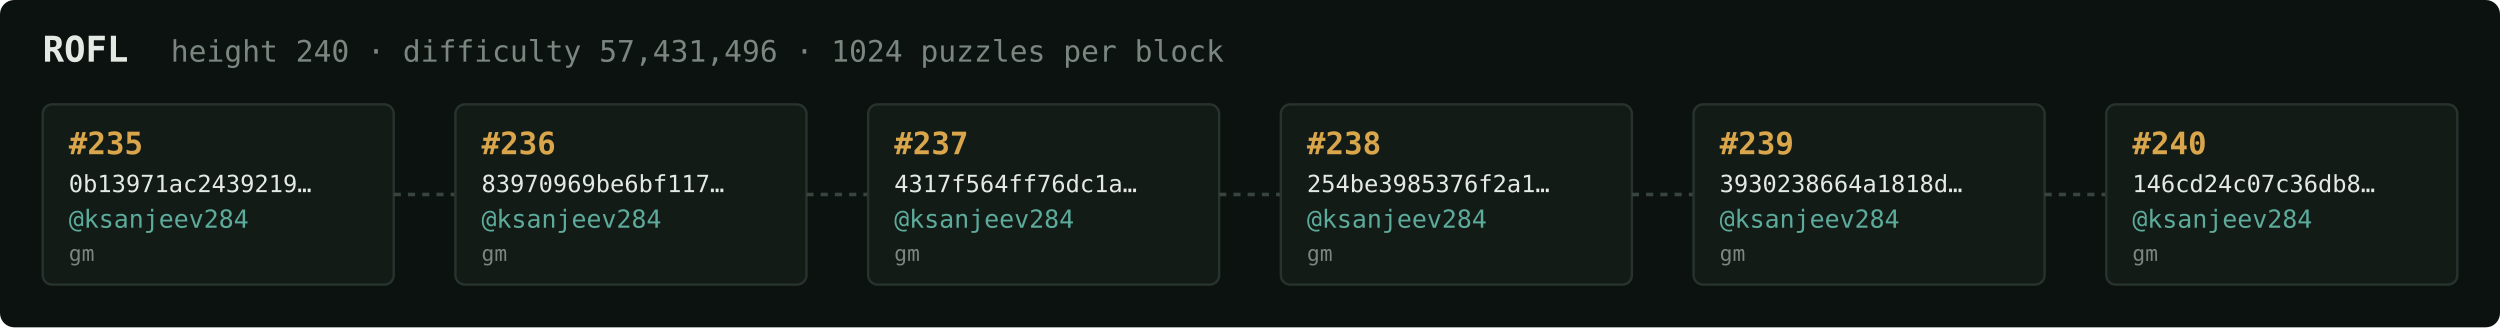
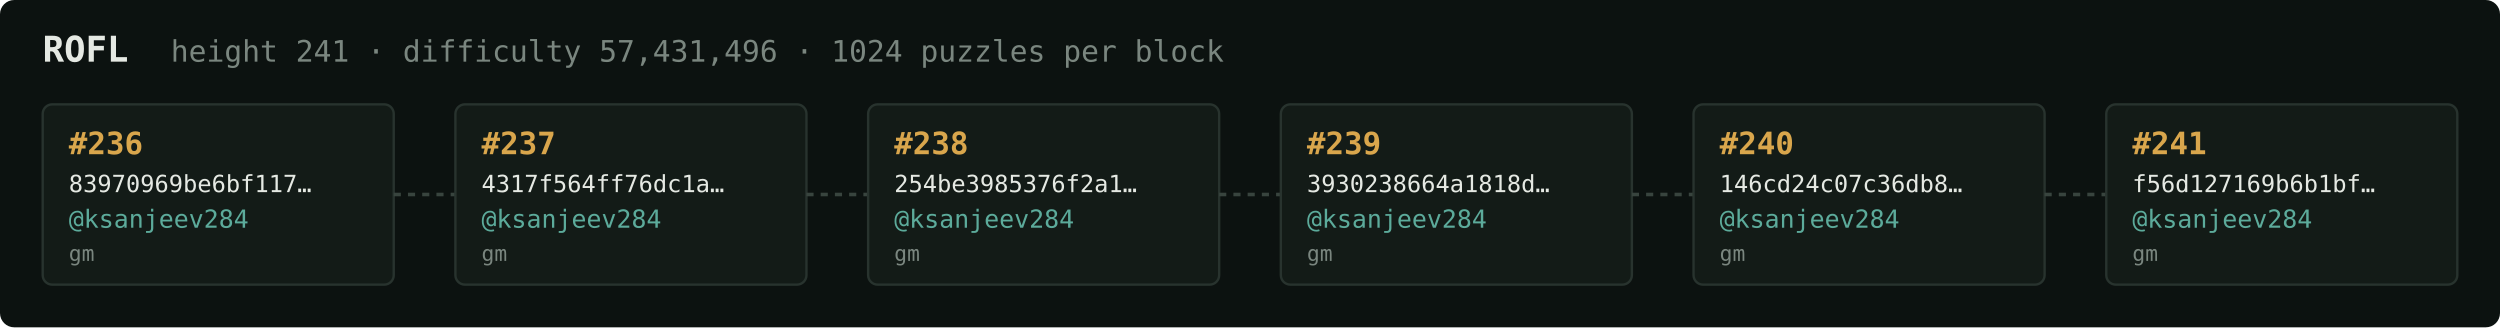
<svg xmlns="http://www.w3.org/2000/svg" width="1054" height="138" viewBox="0 0 1054 138" font-family="ui-monospace,SFMono-Regular,Menlo,monospace">
  <rect fill="#0c1210" width="1054" height="138" rx="6" />
  <text x="18" y="26" fill="#e5e9e3" font-size="15" font-weight="700">ROFL</text>
-   <text x="72" y="26" fill="#7a867f" font-size="12.5">height 240 · difficulty 57,431,496 · 1024 puzzles per block</text>
+   <text x="72" y="26" fill="#7a867f" font-size="12.5">height 241 · difficulty 57,431,496 · 1024 puzzles per block</text>
  <rect x="18" y="44" width="148" height="76" rx="4" fill="#131b17" stroke="#28332e" stroke-width="1" />
-   <text x="29" y="65" fill="#d9a64c" font-size="13" font-weight="700">#235</text>
-   <text x="29" y="81" fill="#e5e9e3" font-size="10">0b13971ac2439219…</text>
+   <text x="29" y="65" fill="#d9a64c" font-size="13" font-weight="700">#236</text>
+   <text x="29" y="81" fill="#e5e9e3" font-size="10">83970969be6bf117…</text>
  <text x="29" y="96" fill="#5cab9b" font-size="10.5">@ksanjeev284</text>
  <text x="29" y="110" fill="#7a867f" font-size="9">gm</text>
  <line x1="166" y1="82.0" x2="192" y2="82.0" stroke="#38443e" stroke-width="1.5" stroke-dasharray="3 3" />
  <rect x="192" y="44" width="148" height="76" rx="4" fill="#131b17" stroke="#28332e" stroke-width="1" />
-   <text x="203" y="65" fill="#d9a64c" font-size="13" font-weight="700">#236</text>
-   <text x="203" y="81" fill="#e5e9e3" font-size="10">83970969be6bf117…</text>
+   <text x="203" y="65" fill="#d9a64c" font-size="13" font-weight="700">#237</text>
+   <text x="203" y="81" fill="#e5e9e3" font-size="10">4317f564ff76dc1a…</text>
  <text x="203" y="96" fill="#5cab9b" font-size="10.5">@ksanjeev284</text>
  <text x="203" y="110" fill="#7a867f" font-size="9">gm</text>
  <line x1="340" y1="82.0" x2="366" y2="82.0" stroke="#38443e" stroke-width="1.5" stroke-dasharray="3 3" />
  <rect x="366" y="44" width="148" height="76" rx="4" fill="#131b17" stroke="#28332e" stroke-width="1" />
-   <text x="377" y="65" fill="#d9a64c" font-size="13" font-weight="700">#237</text>
-   <text x="377" y="81" fill="#e5e9e3" font-size="10">4317f564ff76dc1a…</text>
+   <text x="377" y="65" fill="#d9a64c" font-size="13" font-weight="700">#238</text>
+   <text x="377" y="81" fill="#e5e9e3" font-size="10">254be3985376f2a1…</text>
  <text x="377" y="96" fill="#5cab9b" font-size="10.5">@ksanjeev284</text>
  <text x="377" y="110" fill="#7a867f" font-size="9">gm</text>
  <line x1="514" y1="82.0" x2="540" y2="82.0" stroke="#38443e" stroke-width="1.5" stroke-dasharray="3 3" />
  <rect x="540" y="44" width="148" height="76" rx="4" fill="#131b17" stroke="#28332e" stroke-width="1" />
-   <text x="551" y="65" fill="#d9a64c" font-size="13" font-weight="700">#238</text>
-   <text x="551" y="81" fill="#e5e9e3" font-size="10">254be3985376f2a1…</text>
+   <text x="551" y="65" fill="#d9a64c" font-size="13" font-weight="700">#239</text>
+   <text x="551" y="81" fill="#e5e9e3" font-size="10">3930238664a1818d…</text>
  <text x="551" y="96" fill="#5cab9b" font-size="10.5">@ksanjeev284</text>
  <text x="551" y="110" fill="#7a867f" font-size="9">gm</text>
  <line x1="688" y1="82.0" x2="714" y2="82.0" stroke="#38443e" stroke-width="1.5" stroke-dasharray="3 3" />
  <rect x="714" y="44" width="148" height="76" rx="4" fill="#131b17" stroke="#28332e" stroke-width="1" />
-   <text x="725" y="65" fill="#d9a64c" font-size="13" font-weight="700">#239</text>
-   <text x="725" y="81" fill="#e5e9e3" font-size="10">3930238664a1818d…</text>
+   <text x="725" y="65" fill="#d9a64c" font-size="13" font-weight="700">#240</text>
+   <text x="725" y="81" fill="#e5e9e3" font-size="10">146cd24c07c36db8…</text>
  <text x="725" y="96" fill="#5cab9b" font-size="10.5">@ksanjeev284</text>
  <text x="725" y="110" fill="#7a867f" font-size="9">gm</text>
  <line x1="862" y1="82.0" x2="888" y2="82.0" stroke="#38443e" stroke-width="1.5" stroke-dasharray="3 3" />
  <rect x="888" y="44" width="148" height="76" rx="4" fill="#131b17" stroke="#28332e" stroke-width="1" />
-   <text x="899" y="65" fill="#d9a64c" font-size="13" font-weight="700">#240</text>
-   <text x="899" y="81" fill="#e5e9e3" font-size="10">146cd24c07c36db8…</text>
+   <text x="899" y="65" fill="#d9a64c" font-size="13" font-weight="700">#241</text>
+   <text x="899" y="81" fill="#e5e9e3" font-size="10">f56d127169b6b1bf…</text>
  <text x="899" y="96" fill="#5cab9b" font-size="10.5">@ksanjeev284</text>
  <text x="899" y="110" fill="#7a867f" font-size="9">gm</text>
</svg>
